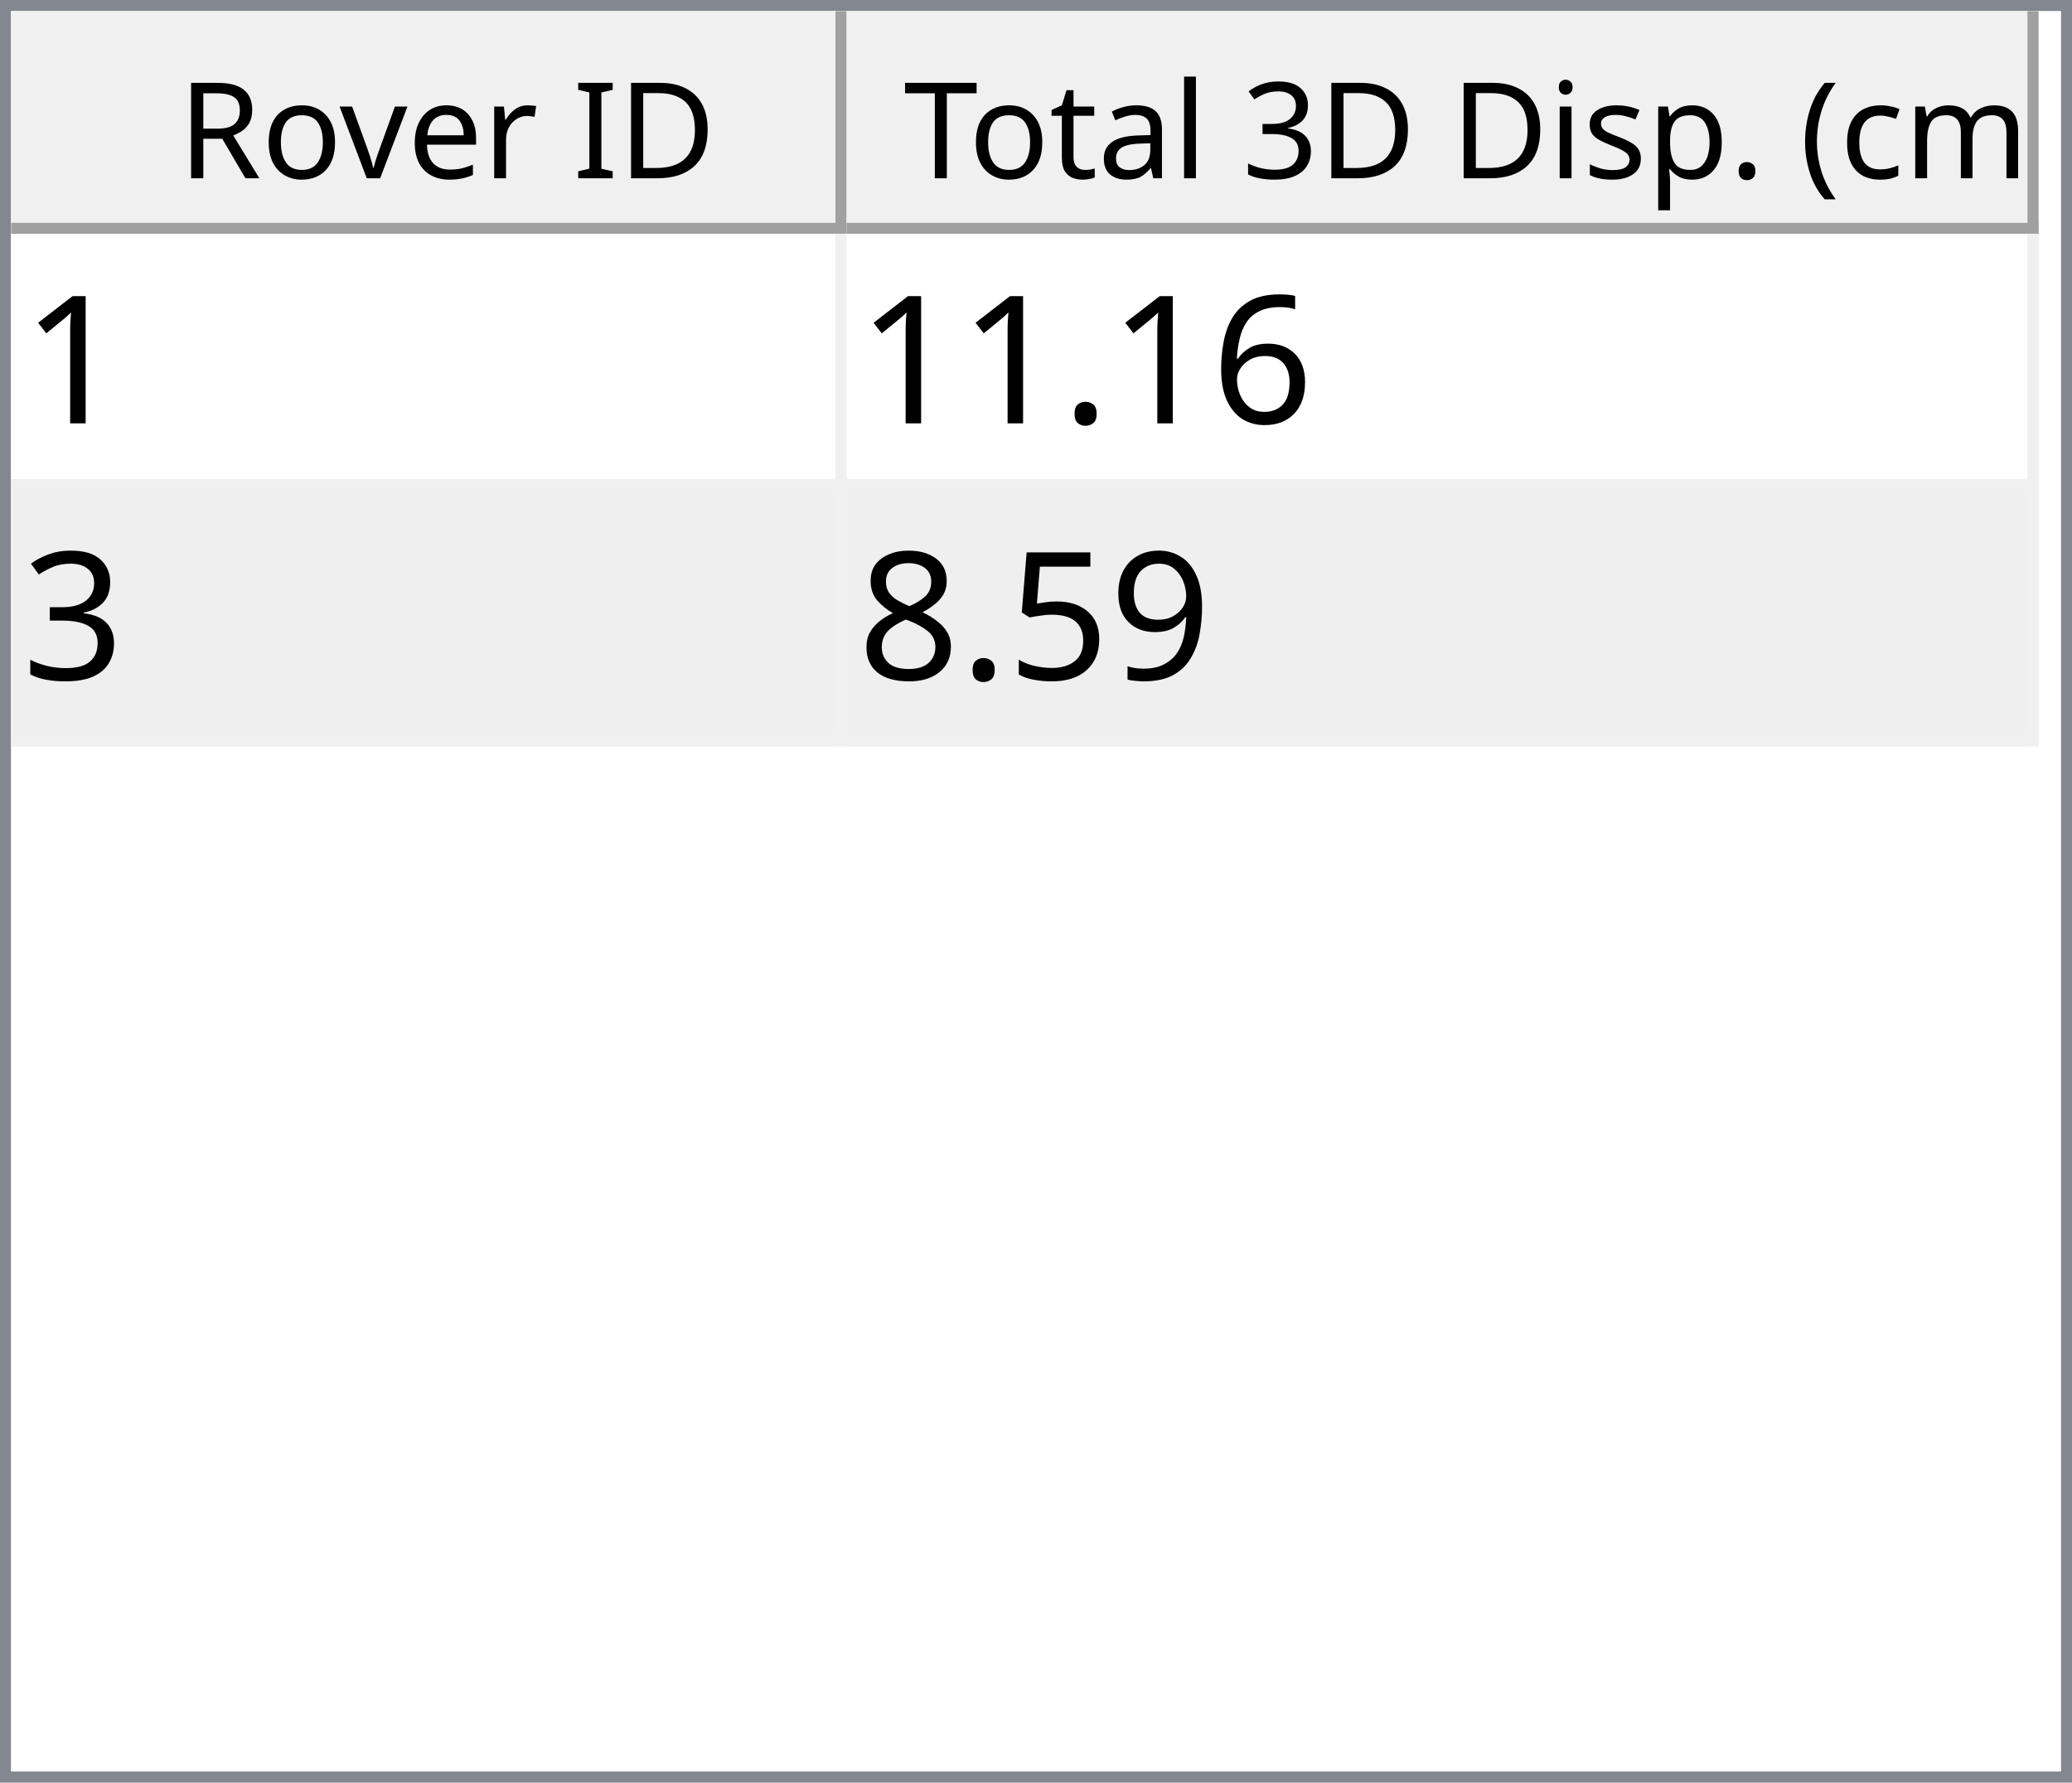
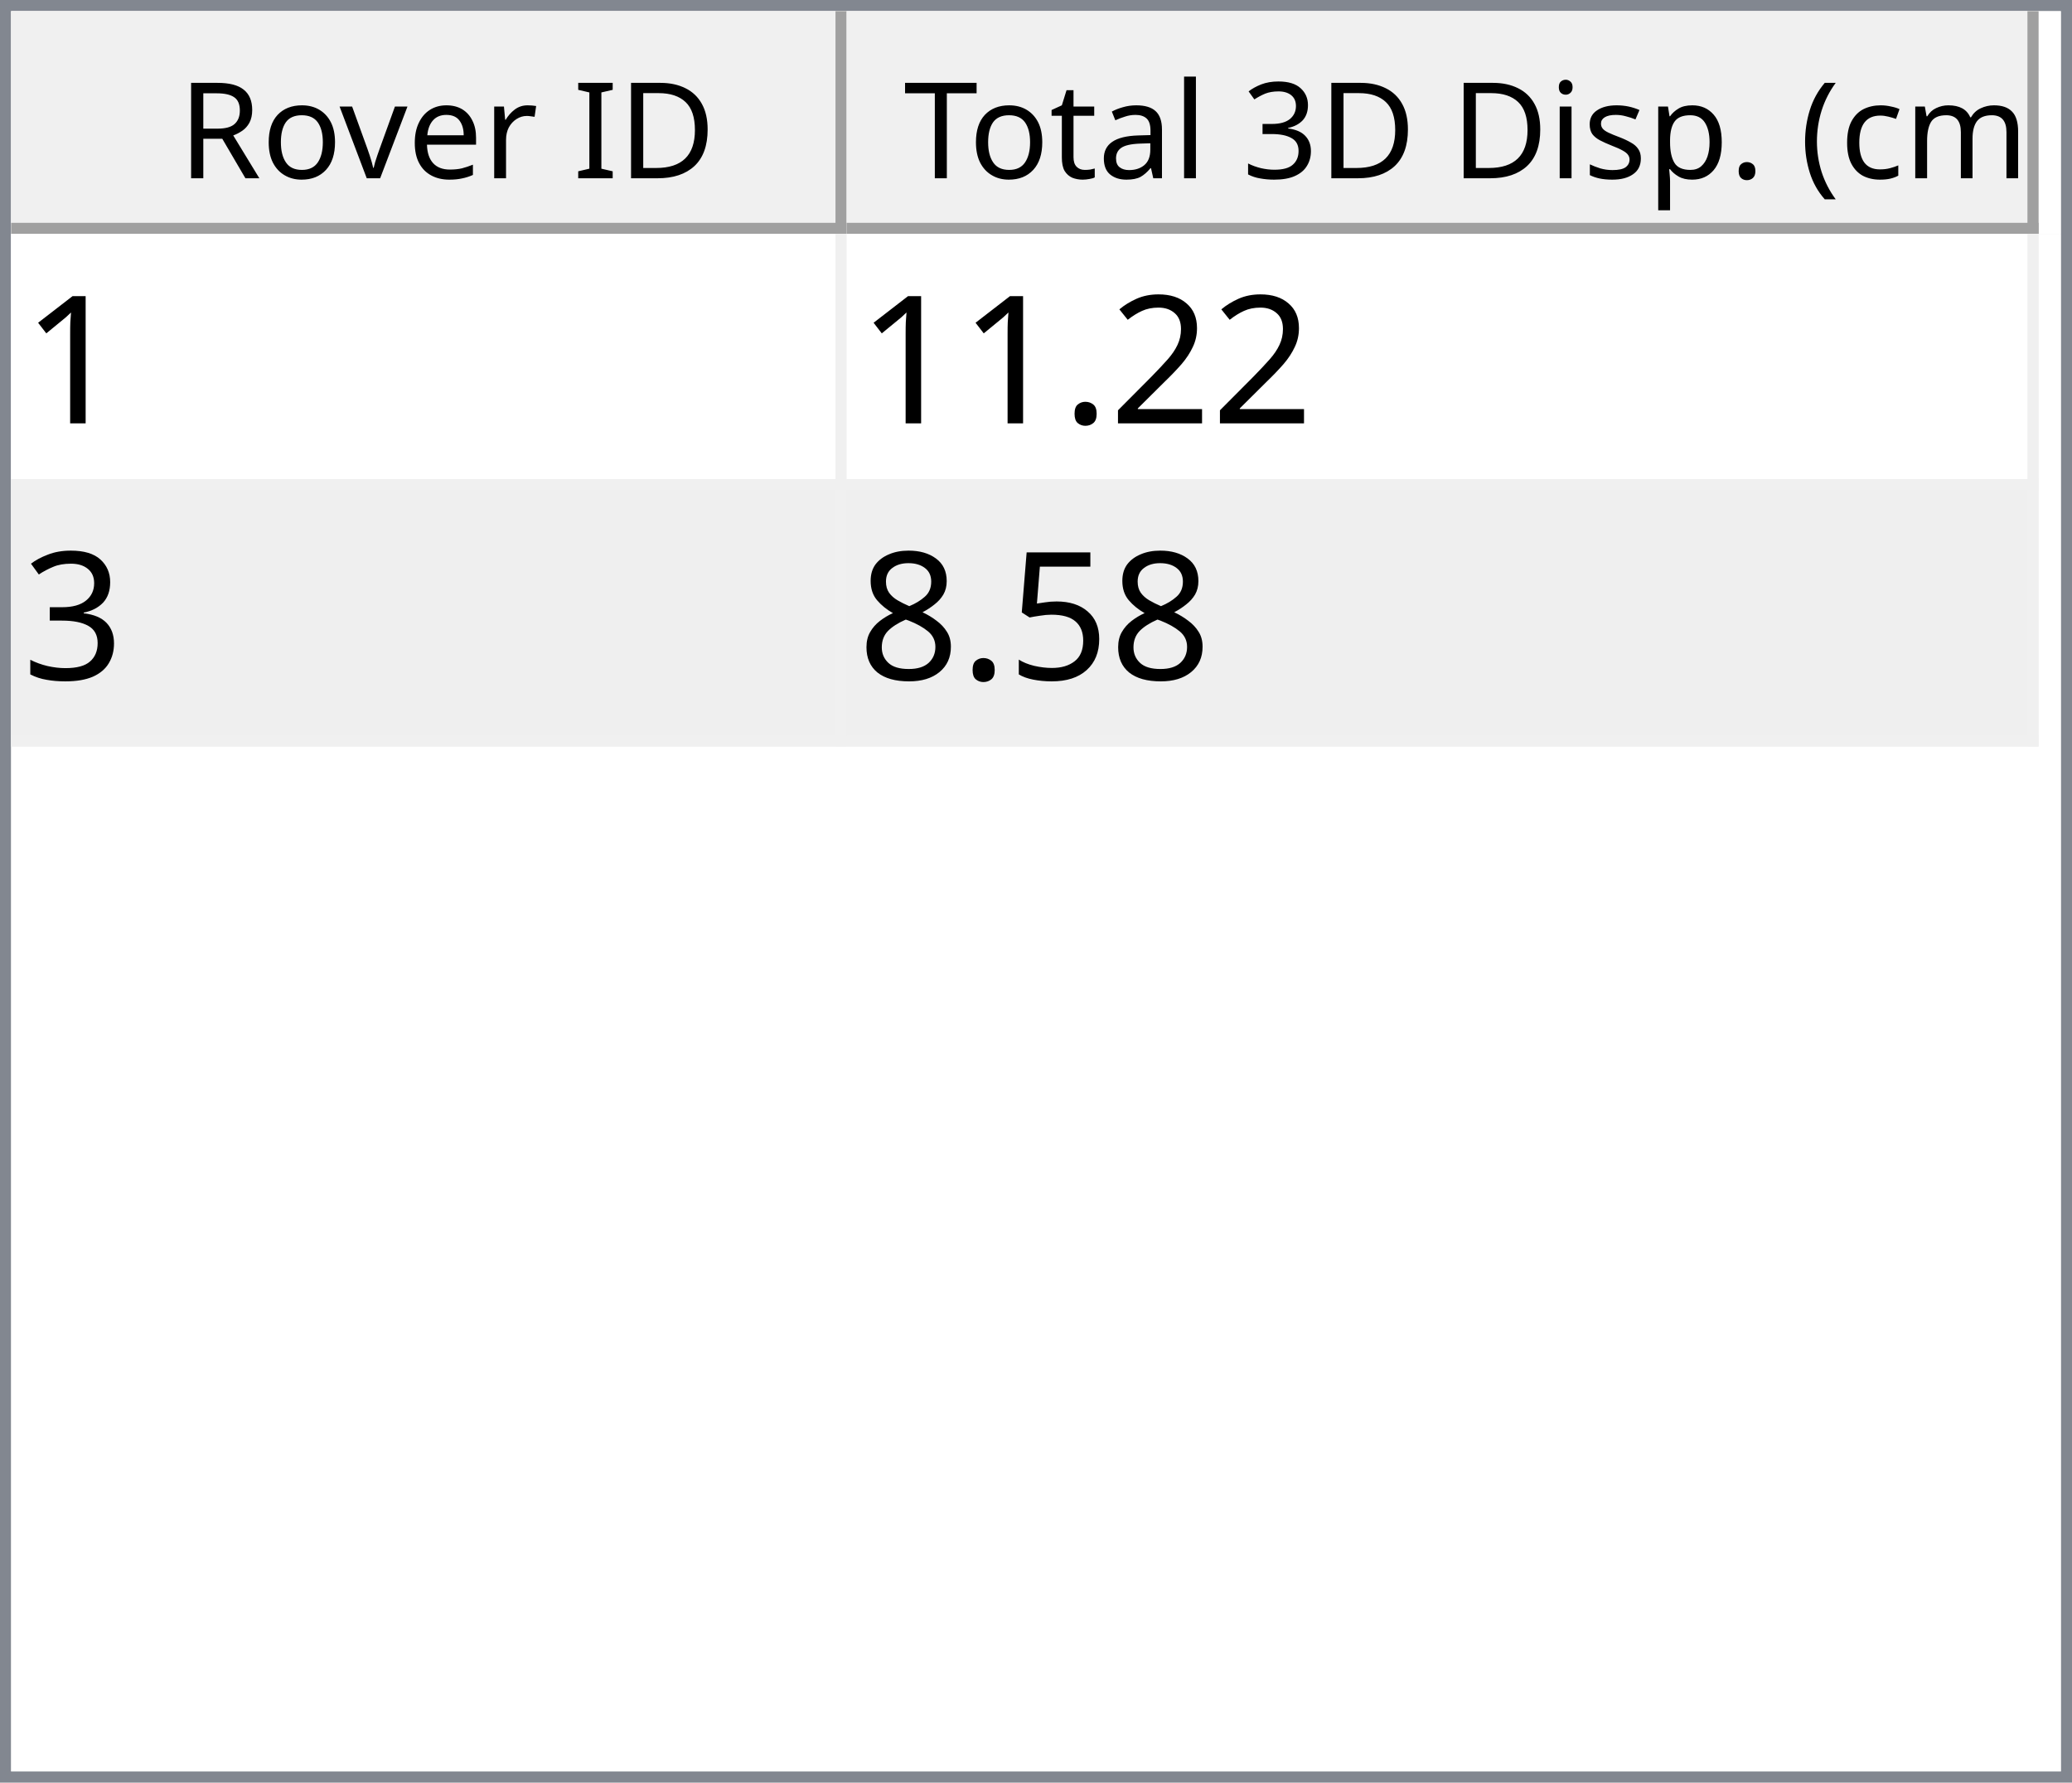
<svg xmlns="http://www.w3.org/2000/svg" style="fill-opacity:1; color-rendering:auto; color-interpolation:auto; text-rendering:auto; stroke:black; stroke-linecap:square; stroke-miterlimit:10; shape-rendering:auto; stroke-opacity:1; fill:black; stroke-dasharray:none; font-weight:normal; stroke-width:1; font-family:'Dialog'; font-style:normal; stroke-linejoin:miter; font-size:12px; stroke-dashoffset:0; image-rendering:auto;" width="186" height="160">
  <defs id="genericDefs" />
  <g>
    <defs id="defs1">
      <clipPath clipPathUnits="userSpaceOnUse" id="clipPath1">
        <path d="M0 0 L186 0 L186 160 L0 160 L0 0 Z" />
      </clipPath>
      <clipPath clipPathUnits="userSpaceOnUse" id="clipPath2">
        <path d="M0 0 L0 160 L186 160 L186 0 Z" />
      </clipPath>
      <clipPath clipPathUnits="userSpaceOnUse" id="clipPath3">
        <path d="M0 0 L0 20 L184 20 L184 0 Z" />
      </clipPath>
      <clipPath clipPathUnits="userSpaceOnUse" id="clipPath4">
        <path d="M0 0 L0 20 L75 20 L75 0 Z" />
      </clipPath>
      <clipPath clipPathUnits="userSpaceOnUse" id="clipPath5">
        <path d="M1 1 L1 19 L74 19 L74 1 Z" />
      </clipPath>
      <clipPath clipPathUnits="userSpaceOnUse" id="clipPath6">
        <path d="M0 0 L0 18 L73 18 L73 0 Z" />
      </clipPath>
      <clipPath clipPathUnits="userSpaceOnUse" id="clipPath7">
        <path d="M-0.5 -0.5 L-0.5 19.5 L74.5 19.5 L74.5 -0.5 Z" />
      </clipPath>
      <clipPath clipPathUnits="userSpaceOnUse" id="clipPath8">
        <path d="M0 0 L0 20 L107 20 L107 0 Z" />
      </clipPath>
      <clipPath clipPathUnits="userSpaceOnUse" id="clipPath9">
        <path d="M1 1 L1 19 L106 19 L106 1 Z" />
      </clipPath>
      <clipPath clipPathUnits="userSpaceOnUse" id="clipPath10">
        <path d="M0 0 L0 18 L105 18 L105 0 Z" />
      </clipPath>
      <clipPath clipPathUnits="userSpaceOnUse" id="clipPath11">
        <path d="M-0.5 -0.5 L-0.5 19.5 L106.5 19.5 L106.5 -0.5 Z" />
      </clipPath>
      <clipPath clipPathUnits="userSpaceOnUse" id="clipPath12">
        <path d="M0 0 L0 138 L184 138 L184 0 Z" />
      </clipPath>
      <clipPath clipPathUnits="userSpaceOnUse" id="clipPath13">
        <path d="M0 0 L0 46 L182 46 L182 0 Z" />
      </clipPath>
      <clipPath clipPathUnits="userSpaceOnUse" id="clipPath14">
        <path d="M-0.5 -0.5 L-0.5 45.5 L181.5 45.5 L181.5 -0.5 Z" />
      </clipPath>
      <clipPath clipPathUnits="userSpaceOnUse" id="clipPath15">
        <path d="M0 0 L0 22 L74 22 L74 0 Z" />
      </clipPath>
      <clipPath clipPathUnits="userSpaceOnUse" id="clipPath16">
        <path d="M0 0 L0 22 L106 22 L106 0 Z" />
      </clipPath>
      <font horiz-adv-x="64.551" id="font1">
        <font-face ascent="107.91" descent="25.098" units-per-em="100" style="font-style:normal; font-family:Segoe UI; font-weight:normal;" />
        <missing-glyph horiz-adv-x="64.551" d="M8.109 0 L8.109 68.266 L56.453 68.266 L56.453 0 L8.109 0 ZM15.328 7.234 L49.219 7.234 L49.219 61.031 L15.328 61.031 L15.328 7.234 Z" />
        <glyph unicode="D" horiz-adv-x="70.117" d="M9.188 0 L9.188 70.016 L28.516 70.016 Q65.531 70.016 65.531 35.891 Q65.531 19.672 55.25 9.836 Q44.969 0 27.734 0 L9.188 0 ZM17.391 62.594 L17.391 7.422 L27.828 7.422 Q41.609 7.422 49.273 14.797 Q56.938 22.172 56.938 35.688 Q56.938 62.594 28.328 62.594 L17.391 62.594 Z" />
        <glyph unicode="I" horiz-adv-x="26.611" d="M17.391 0 L9.188 0 L9.188 70.016 L17.391 70.016 L17.391 0 Z" />
        <glyph unicode=" " horiz-adv-x="27.393" d="" />
        <glyph unicode="r" horiz-adv-x="34.766" d="M34.188 41.891 Q32.078 43.5 28.125 43.5 Q23 43.5 19.555 38.672 Q16.109 33.844 16.109 25.484 L16.109 0 L8.109 0 L8.109 50 L16.109 50 L16.109 39.703 L16.312 39.703 Q18.016 44.969 21.531 47.922 Q25.047 50.875 29.391 50.875 Q32.516 50.875 34.188 50.203 L34.188 41.891 Z" />
        <glyph unicode="e" horiz-adv-x="52.295" d="M48.297 23 L12.984 23 Q13.188 14.656 17.484 10.109 Q21.781 5.562 29.297 5.562 Q37.75 5.562 44.828 11.141 L44.828 3.609 Q38.234 -1.172 27.391 -1.172 Q16.797 -1.172 10.742 5.641 Q4.688 12.453 4.688 24.812 Q4.688 36.469 11.305 43.82 Q17.922 51.172 27.734 51.172 Q37.547 51.172 42.922 44.828 Q48.297 38.484 48.297 27.203 L48.297 23 ZM40.094 29.781 Q40.047 36.719 36.75 40.578 Q33.453 44.438 27.594 44.438 Q21.922 44.438 17.969 40.383 Q14.016 36.328 13.094 29.781 L40.094 29.781 Z" />
        <glyph unicode="v" horiz-adv-x="47.9" d="M47.406 50 L27.484 0 L19.625 0 L0.688 50 L9.469 50 L22.172 13.672 Q23.578 9.672 23.922 6.688 L24.125 6.688 Q24.609 10.453 25.688 13.484 L38.969 50 L47.406 50 Z" />
        <glyph unicode="o" horiz-adv-x="58.594" d="M29 -1.172 Q17.922 -1.172 11.305 5.836 Q4.688 12.844 4.688 24.422 Q4.688 37.016 11.57 44.094 Q18.453 51.172 30.172 51.172 Q41.359 51.172 47.633 44.289 Q53.906 37.406 53.906 25.203 Q53.906 13.234 47.141 6.031 Q40.375 -1.172 29 -1.172 ZM29.594 44.438 Q21.875 44.438 17.383 39.188 Q12.891 33.938 12.891 24.703 Q12.891 15.828 17.43 10.695 Q21.969 5.562 29.594 5.562 Q37.359 5.562 41.531 10.594 Q45.703 15.625 45.703 24.906 Q45.703 34.281 41.531 39.359 Q37.359 44.438 29.594 44.438 Z" />
        <glyph unicode="R" horiz-adv-x="59.814" d="M59.375 0 L49.609 0 L37.891 19.625 Q36.281 22.359 34.766 24.289 Q33.25 26.219 31.664 27.438 Q30.078 28.656 28.25 29.219 Q26.422 29.781 24.125 29.781 L17.391 29.781 L17.391 0 L9.188 0 L9.188 70.016 L30.078 70.016 Q34.672 70.016 38.555 68.867 Q42.438 67.719 45.289 65.375 Q48.141 63.031 49.758 59.547 Q51.375 56.062 51.375 51.375 Q51.375 47.703 50.273 44.656 Q49.172 41.609 47.148 39.211 Q45.125 36.812 42.266 35.133 Q39.406 33.453 35.844 32.516 L35.844 32.328 Q37.594 31.547 38.891 30.547 Q40.188 29.547 41.359 28.18 Q42.531 26.812 43.68 25.078 Q44.828 23.344 46.234 21.047 L59.375 0 ZM17.391 62.594 L17.391 37.203 L28.516 37.203 Q31.594 37.203 34.203 38.133 Q36.812 39.062 38.719 40.797 Q40.625 42.531 41.703 45.047 Q42.781 47.562 42.781 50.688 Q42.781 56.297 39.141 59.445 Q35.5 62.594 28.609 62.594 L17.391 62.594 Z" />
        <glyph unicode=")" horiz-adv-x="30.176" d="M8.297 -15.922 L1.172 -15.922 Q16.406 2.344 16.406 26.812 Q16.406 51.469 1.078 70.016 L8.297 70.016 Q23.531 52.156 23.531 26.703 Q23.531 1.375 8.297 -15.922 Z" />
        <glyph unicode="m" horiz-adv-x="86.133" d="M79.109 0 L71.094 0 L71.094 28.719 Q71.094 37.016 68.531 40.727 Q65.969 44.438 59.906 44.438 Q54.781 44.438 51.195 39.75 Q47.609 35.062 47.609 28.516 L47.609 0 L39.594 0 L39.594 29.688 Q39.594 44.438 28.219 44.438 Q22.953 44.438 19.531 40.016 Q16.109 35.594 16.109 28.516 L16.109 0 L8.109 0 L8.109 50 L16.109 50 L16.109 42.094 L16.312 42.094 Q21.625 51.172 31.844 51.172 Q36.969 51.172 40.773 48.312 Q44.578 45.453 46 40.828 Q51.562 51.172 62.594 51.172 Q79.109 51.172 79.109 30.812 L79.109 0 Z" />
        <glyph unicode="c" horiz-adv-x="46.191" d="M42.188 2.297 Q36.422 -1.172 28.516 -1.172 Q17.828 -1.172 11.258 5.789 Q4.688 12.75 4.688 23.828 Q4.688 36.188 11.766 43.68 Q18.844 51.172 30.672 51.172 Q37.25 51.172 42.281 48.734 L42.281 40.531 Q36.719 44.438 30.375 44.438 Q22.703 44.438 17.797 38.945 Q12.891 33.453 12.891 24.516 Q12.891 15.719 17.508 10.641 Q22.125 5.562 29.891 5.562 Q36.422 5.562 42.188 9.906 L42.188 2.297 Z" />
        <glyph unicode="(" horiz-adv-x="30.176" d="M29.109 -15.922 L21.969 -15.922 Q6.844 1.375 6.844 26.703 Q6.844 52.156 21.969 70.016 L29.203 70.016 Q13.875 51.469 13.875 26.812 Q13.875 2.344 29.109 -15.922 Z" />
        <glyph unicode="." horiz-adv-x="21.68" d="M10.891 -1.078 Q8.641 -1.078 7.055 0.539 Q5.469 2.156 5.469 4.391 Q5.469 6.641 7.055 8.273 Q8.641 9.906 10.891 9.906 Q13.188 9.906 14.797 8.273 Q16.406 6.641 16.406 4.391 Q16.406 2.156 14.797 0.539 Q13.188 -1.078 10.891 -1.078 Z" />
        <glyph unicode="p" horiz-adv-x="58.789" d="M16.312 7.234 L16.109 7.234 L16.109 -23 L8.109 -23 L8.109 50 L16.109 50 L16.109 41.219 L16.312 41.219 Q22.219 51.172 33.594 51.172 Q43.266 51.172 48.688 44.461 Q54.109 37.75 54.109 26.469 Q54.109 13.922 48 6.375 Q41.891 -1.172 31.297 -1.172 Q21.578 -1.172 16.312 7.234 ZM16.109 27.391 L16.109 20.406 Q16.109 14.203 20.141 9.883 Q24.172 5.562 30.375 5.562 Q37.641 5.562 41.773 11.133 Q45.906 16.703 45.906 26.609 Q45.906 34.969 42.047 39.703 Q38.188 44.438 31.594 44.438 Q24.609 44.438 20.359 39.578 Q16.109 34.719 16.109 27.391 Z" />
        <glyph unicode="s" horiz-adv-x="42.432" d="M5.078 1.812 L5.078 10.406 Q11.625 5.562 19.484 5.562 Q30.031 5.562 30.031 12.594 Q30.031 14.594 29.125 15.992 Q28.219 17.391 26.68 18.461 Q25.141 19.531 23.07 20.383 Q21 21.234 18.609 22.172 Q15.281 23.484 12.766 24.828 Q10.25 26.172 8.57 27.859 Q6.891 29.547 6.031 31.695 Q5.172 33.844 5.172 36.719 Q5.172 40.234 6.789 42.945 Q8.406 45.656 11.086 47.484 Q13.766 49.312 17.211 50.242 Q20.656 51.172 24.312 51.172 Q30.812 51.172 35.938 48.922 L35.938 40.828 Q30.422 44.438 23.25 44.438 Q21 44.438 19.195 43.922 Q17.391 43.406 16.094 42.477 Q14.797 41.547 14.086 40.258 Q13.375 38.969 13.375 37.406 Q13.375 35.453 14.086 34.133 Q14.797 32.812 16.164 31.789 Q17.531 30.766 19.484 29.938 Q21.438 29.109 23.922 28.125 Q27.25 26.859 29.883 25.516 Q32.516 24.172 34.375 22.484 Q36.234 20.797 37.234 18.602 Q38.234 16.406 38.234 13.375 Q38.234 9.672 36.602 6.938 Q34.969 4.203 32.234 2.398 Q29.5 0.594 25.93 -0.289 Q22.359 -1.172 18.453 -1.172 Q10.75 -1.172 5.078 1.812 Z" />
        <glyph unicode="i" horiz-adv-x="24.219" d="M12.203 62.703 Q10.062 62.703 8.547 64.164 Q7.031 65.625 7.031 67.875 Q7.031 70.125 8.547 71.609 Q10.062 73.094 12.203 73.094 Q14.406 73.094 15.945 71.609 Q17.484 70.125 17.484 67.875 Q17.484 65.719 15.945 64.211 Q14.406 62.703 12.203 62.703 ZM16.109 0 L8.109 0 L8.109 50 L16.109 50 L16.109 0 Z" />
        <glyph unicode="3" horiz-adv-x="53.906" d="M46.531 19.828 Q46.531 15.094 44.75 11.211 Q42.969 7.328 39.719 4.57 Q36.469 1.812 31.93 0.297 Q27.391 -1.219 21.922 -1.219 Q11.922 -1.219 6 2.594 L6 11.188 Q13.094 5.609 22.219 5.609 Q25.875 5.609 28.828 6.539 Q31.781 7.469 33.906 9.227 Q36.031 10.984 37.18 13.477 Q38.328 15.969 38.328 19.094 Q38.328 32.812 18.797 32.812 L12.984 32.812 L12.984 39.594 L18.5 39.594 Q35.797 39.594 35.797 52.484 Q35.797 64.406 22.609 64.406 Q15.188 64.406 8.688 59.422 L8.688 67.188 Q15.375 71.188 24.609 71.188 Q29 71.188 32.57 69.969 Q36.141 68.75 38.68 66.555 Q41.219 64.359 42.609 61.281 Q44 58.203 44 54.5 Q44 40.672 30.031 36.719 L30.031 36.531 Q33.594 36.141 36.625 34.797 Q39.656 33.453 41.852 31.305 Q44.047 29.156 45.289 26.25 Q46.531 23.344 46.531 19.828 Z" />
        <glyph unicode="l" horiz-adv-x="24.219" d="M16.109 0 L8.109 0 L8.109 74.031 L16.109 74.031 L16.109 0 Z" />
        <glyph unicode="a" horiz-adv-x="50.879" d="M43.891 0 L35.891 0 L35.891 7.812 L35.688 7.812 Q30.469 -1.172 20.312 -1.172 Q12.844 -1.172 8.617 2.781 Q4.391 6.734 4.391 13.281 Q4.391 27.297 20.906 29.594 L35.891 31.688 Q35.891 44.438 25.594 44.438 Q16.547 44.438 9.281 38.281 L9.281 46.484 Q16.656 51.172 26.266 51.172 Q43.891 51.172 43.891 32.516 L43.891 0 ZM35.891 25.297 L23.828 23.641 Q18.266 22.859 15.43 20.875 Q12.594 18.891 12.594 13.875 Q12.594 10.203 15.211 7.883 Q17.828 5.562 22.172 5.562 Q28.125 5.562 32.008 9.742 Q35.891 13.922 35.891 20.312 L35.891 25.297 Z" />
        <glyph unicode="t" horiz-adv-x="33.887" d="M31.297 0.484 Q28.469 -1.078 23.828 -1.078 Q10.688 -1.078 10.688 13.578 L10.688 43.172 L2.094 43.172 L2.094 50 L10.688 50 L10.688 62.203 L18.703 64.797 L18.703 50 L31.297 50 L31.297 43.172 L18.703 43.172 L18.703 14.984 Q18.703 9.969 20.414 7.82 Q22.125 5.672 26.078 5.672 Q29.109 5.672 31.297 7.328 L31.297 0.484 Z" />
        <glyph unicode="T" horiz-adv-x="52.393" d="M50.594 62.594 L30.375 62.594 L30.375 0 L22.172 0 L22.172 62.594 L2 62.594 L2 70.016 L50.594 70.016 L50.594 62.594 Z" />
      </font>
      <font horiz-adv-x="75.0" id="font2">
        <font-face ascent="100.537" descent="21.973" units-per-em="100" style="font-style:normal; font-family:sans-serif; font-weight:normal;" />
        <missing-glyph horiz-adv-x="75.0" d="M12.5 0 L12.5 62.5 L62.5 62.5 L62.5 0 L12.5 0 ZM14.062 1.562 L60.938 1.562 L60.938 60.938 L14.062 60.938 L14.062 1.562 Z" />
        <glyph unicode="1" horiz-adv-x="55.615" d="M37.25 0 L28.469 0 L28.469 56 Q25.297 52.984 20.141 49.953 Q14.984 46.922 10.891 45.406 L10.891 53.906 Q18.266 57.375 23.781 62.305 Q29.297 67.234 31.594 71.875 L37.25 71.875 L37.25 0 Z" />
-         <glyph unicode="6" horiz-adv-x="55.615" d="M49.75 54.047 L41.016 53.375 Q39.844 58.547 37.703 60.891 Q34.125 64.656 28.906 64.656 Q24.703 64.656 21.531 62.312 Q17.391 59.281 14.992 53.469 Q12.594 47.656 12.5 36.922 Q15.672 41.75 20.266 44.094 Q24.859 46.438 29.891 46.438 Q38.672 46.438 44.852 39.969 Q51.031 33.5 51.031 23.25 Q51.031 16.5 48.125 10.719 Q45.219 4.938 40.141 1.859 Q35.062 -1.219 28.609 -1.219 Q17.625 -1.219 10.695 6.859 Q3.766 14.938 3.766 33.5 Q3.766 54.25 11.422 63.672 Q18.109 71.875 29.438 71.875 Q37.891 71.875 43.289 67.141 Q48.688 62.406 49.75 54.047 ZM13.875 23.188 Q13.875 18.656 15.797 14.508 Q17.719 10.359 21.188 8.18 Q24.656 6 28.469 6 Q34.031 6 38.039 10.492 Q42.047 14.984 42.047 22.703 Q42.047 30.125 38.086 34.398 Q34.125 38.672 28.125 38.672 Q22.172 38.672 18.023 34.398 Q13.875 30.125 13.875 23.188 Z" />
+         <glyph unicode="2" horiz-adv-x="55.615" d="M50.344 8.453 L50.344 0 L3.031 0 Q2.938 3.172 4.047 6.109 Q5.859 10.938 9.836 15.625 Q13.812 20.312 21.344 26.469 Q33.016 36.031 37.117 41.625 Q41.219 47.219 41.219 52.203 Q41.219 57.422 37.477 61.008 Q33.734 64.594 27.734 64.594 Q21.391 64.594 17.578 60.789 Q13.766 56.984 13.719 50.25 L4.688 51.172 Q5.609 61.281 11.664 66.578 Q17.719 71.875 27.938 71.875 Q38.234 71.875 44.242 66.164 Q50.25 60.453 50.25 52 Q50.25 47.703 48.492 43.555 Q46.734 39.406 42.656 34.812 Q38.578 30.219 29.109 22.219 Q21.188 15.578 18.945 13.211 Q16.703 10.844 15.234 8.453 L50.344 8.453 Z" />
        <glyph unicode="." horiz-adv-x="27.783" d="M9.078 0 L9.078 10.016 L19.094 10.016 L19.094 0 L9.078 0 Z" />
        <glyph unicode="3" horiz-adv-x="55.615" d="M4.203 18.891 L12.984 20.062 Q14.5 12.594 18.141 9.297 Q21.781 6 27 6 Q33.203 6 37.477 10.297 Q41.75 14.594 41.75 20.953 Q41.75 27 37.797 30.93 Q33.844 34.859 27.734 34.859 Q25.25 34.859 21.531 33.891 L22.516 41.609 Q23.391 41.5 23.922 41.5 Q29.547 41.5 34.039 44.43 Q38.531 47.359 38.531 53.469 Q38.531 58.297 35.258 61.477 Q31.984 64.656 26.812 64.656 Q21.688 64.656 18.266 61.43 Q14.844 58.203 13.875 51.766 L5.078 53.328 Q6.688 62.156 12.398 67.016 Q18.109 71.875 26.609 71.875 Q32.469 71.875 37.398 69.359 Q42.328 66.844 44.945 62.5 Q47.562 58.156 47.562 53.266 Q47.562 48.641 45.07 44.828 Q42.578 41.016 37.703 38.766 Q44.047 37.312 47.562 32.695 Q51.078 28.078 51.078 21.141 Q51.078 11.766 44.242 5.25 Q37.406 -1.266 26.953 -1.266 Q17.531 -1.266 11.305 4.352 Q5.078 9.969 4.203 18.891 Z" />
-         <glyph unicode="9" horiz-adv-x="55.615" d="M5.469 16.547 L13.922 17.328 Q14.984 11.375 18.016 8.688 Q21.047 6 25.781 6 Q29.828 6 32.883 7.859 Q35.938 9.719 37.891 12.82 Q39.844 15.922 41.164 21.195 Q42.484 26.469 42.484 31.938 Q42.484 32.516 42.438 33.688 Q39.797 29.5 35.234 26.883 Q30.672 24.266 25.344 24.266 Q16.453 24.266 10.305 30.711 Q4.156 37.156 4.156 47.703 Q4.156 58.594 10.578 65.234 Q17 71.875 26.656 71.875 Q33.641 71.875 39.43 68.117 Q45.219 64.359 48.219 57.398 Q51.219 50.438 51.219 37.25 Q51.219 23.531 48.242 15.406 Q45.266 7.281 39.383 3.031 Q33.5 -1.219 25.594 -1.219 Q17.188 -1.219 11.867 3.445 Q6.547 8.109 5.469 16.547 ZM41.453 48.141 Q41.453 55.719 37.43 60.156 Q33.406 64.594 27.734 64.594 Q21.875 64.594 17.531 59.812 Q13.188 55.031 13.188 47.406 Q13.188 40.578 17.312 36.305 Q21.438 32.031 27.484 32.031 Q33.594 32.031 37.523 36.305 Q41.453 40.578 41.453 48.141 Z" />
        <glyph unicode="5" horiz-adv-x="55.615" d="M4.156 18.75 L13.375 19.531 Q14.406 12.797 18.141 9.398 Q21.875 6 27.156 6 Q33.5 6 37.891 10.789 Q42.281 15.578 42.281 23.484 Q42.281 31 38.062 35.352 Q33.844 39.703 27 39.703 Q22.75 39.703 19.336 37.773 Q15.922 35.844 13.969 32.766 L5.719 33.844 L12.641 70.609 L48.25 70.609 L48.25 62.203 L19.672 62.203 L15.828 42.969 Q22.266 47.469 29.344 47.469 Q38.719 47.469 45.164 40.969 Q51.609 34.469 51.609 24.266 Q51.609 14.547 45.953 7.469 Q39.062 -1.219 27.156 -1.219 Q17.391 -1.219 11.211 4.25 Q5.031 9.719 4.156 18.75 Z" />
        <glyph unicode="8" horiz-adv-x="55.615" d="M17.672 38.812 Q12.203 40.828 9.57 44.539 Q6.938 48.25 6.938 53.422 Q6.938 61.234 12.555 66.555 Q18.172 71.875 27.484 71.875 Q36.859 71.875 42.578 66.43 Q48.297 60.984 48.297 53.172 Q48.297 48.188 45.68 44.508 Q43.062 40.828 37.75 38.812 Q44.344 36.672 47.781 31.883 Q51.219 27.094 51.219 20.453 Q51.219 11.281 44.727 5.031 Q38.234 -1.219 27.641 -1.219 Q17.047 -1.219 10.547 5.055 Q4.047 11.328 4.047 20.703 Q4.047 27.688 7.594 32.398 Q11.141 37.109 17.672 38.812 ZM15.922 53.719 Q15.922 48.641 19.195 45.414 Q22.469 42.188 27.688 42.188 Q32.766 42.188 36.016 45.383 Q39.266 48.578 39.266 53.219 Q39.266 58.062 35.914 61.359 Q32.562 64.656 27.594 64.656 Q22.562 64.656 19.242 61.43 Q15.922 58.203 15.922 53.719 ZM13.094 20.656 Q13.094 16.891 14.875 13.375 Q16.656 9.859 20.172 7.93 Q23.688 6 27.734 6 Q34.031 6 38.133 10.055 Q42.234 14.109 42.234 20.359 Q42.234 26.703 38.016 30.859 Q33.797 35.016 27.438 35.016 Q21.234 35.016 17.164 30.914 Q13.094 26.812 13.094 20.656 Z" />
      </font>
    </defs>
    <g style="fill:white; stroke:white;">
      <rect x="0" y="0" width="186" style="clip-path:url(#clipPath1); stroke:none;" height="160" />
    </g>
    <g style="fill:white; text-rendering:optimizeSpeed; color-rendering:optimizeSpeed; image-rendering:optimizeSpeed; shape-rendering:crispEdges; stroke:white; color-interpolation:sRGB;">
      <rect x="0" width="186" height="160" y="0" style="stroke:none;" />
      <path style="stroke:none;" d="M0 160 L186 160 L186 0 L0 0 Z" />
    </g>
    <g style="fill:rgb(240,240,240); font-family:'Segoe UI'; stroke:rgb(240,240,240);">
      <rect x="0" y="0" width="186" style="clip-path:url(#clipPath2); stroke:none;" height="160" />
    </g>
    <g style="fill:rgb(130,135,144); font-family:'Segoe UI'; stroke:rgb(130,135,144);">
      <path d="M0 0 L186 0 L186 160 L0 160 L0 0 ZM1 1 L185 1 L185 159 L1 159 L1 1 Z" style="fill-rule:evenodd; clip-path:url(#clipPath2); stroke:none;" />
    </g>
    <g style="fill:white; font-family:'Segoe UI'; stroke:white;" transform="translate(1,1)">
      <rect x="0" y="0" width="184" style="clip-path:url(#clipPath3); stroke:none;" height="20" />
    </g>
    <g style="fill:rgb(240,240,240); font-family:'Segoe UI'; stroke:rgb(240,240,240);" transform="translate(1,1)">
      <rect x="0" y="0" width="75" style="clip-path:url(#clipPath4); stroke:none;" height="20" />
    </g>
    <g style="font-family:'Segoe UI';" transform="translate(2,2)">
      <text x="14" xml:space="preserve" y="14" style="clip-path:url(#clipPath6); stroke:none;">Rover ID</text>
    </g>
    <g style="fill:rgb(160,160,160); font-family:'Segoe UI'; stroke:rgb(160,160,160); stroke-linejoin:bevel;" transform="translate(1.5,1.5)">
      <line x1="74" x2="74" y1="0" style="fill:none; clip-path:url(#clipPath7);" y2="19" />
    </g>
    <g style="fill:rgb(160,160,160); font-family:'Segoe UI'; stroke:rgb(160,160,160); stroke-linejoin:bevel;" transform="matrix(1,0,0,1,1,1) translate(0.5,0.5)">
      <line x1="0" x2="74" y1="19" style="fill:none; clip-path:url(#clipPath7);" y2="19" />
    </g>
    <g style="fill:rgb(240,240,240); font-family:'Segoe UI'; stroke:rgb(240,240,240);" transform="translate(76,1)">
      <rect x="0" y="0" width="107" style="clip-path:url(#clipPath8); stroke:none;" height="20" />
    </g>
    <g style="font-family:'Segoe UI';" transform="translate(77,2)">
      <text x="1" xml:space="preserve" y="14" style="clip-path:url(#clipPath10); stroke:none;"> Total 3D Disp. (cm)</text>
    </g>
    <g style="fill:rgb(160,160,160); font-family:'Segoe UI'; stroke:rgb(160,160,160); stroke-linejoin:bevel;" transform="translate(76.5,1.5)">
      <line x1="106" x2="106" y1="0" style="fill:none; clip-path:url(#clipPath11);" y2="19" />
    </g>
    <g style="fill:rgb(160,160,160); font-family:'Segoe UI'; stroke:rgb(160,160,160); stroke-linejoin:bevel;" transform="matrix(1,0,0,1,76,1) translate(0.5,0.5)">
      <line x1="0" x2="106" y1="19" style="fill:none; clip-path:url(#clipPath11);" y2="19" />
    </g>
    <g style="fill:white; font-family:'Segoe UI'; stroke:white;" transform="translate(1,21)">
      <rect x="0" y="0" width="184" style="clip-path:url(#clipPath12); stroke:none;" height="138" />
    </g>
    <g style="fill:rgb(240,240,240); font-size:16px; font-family:sans-serif; stroke:rgb(240,240,240);" transform="translate(1,21)">
      <rect x="0" y="0" width="182" style="clip-path:url(#clipPath13); stroke:none;" height="46" />
      <line transform="translate(0.5,0.5)" x1="0" x2="181" y1="22" style="clip-path:url(#clipPath14); fill:none; stroke-linejoin:bevel;" y2="22" />
    </g>
    <g transform="matrix(1,0,0,1,1,21) translate(0.5,0.5)" style="fill:rgb(240,240,240); font-size:16px; font-family:sans-serif; stroke:rgb(240,240,240); stroke-linejoin:bevel;">
      <line x1="0" x2="181" y1="45" style="fill:none; clip-path:url(#clipPath14);" y2="45" />
    </g>
    <g transform="matrix(1,0,0,1,1,21) translate(0.5,0.5)" style="fill:rgb(240,240,240); font-size:16px; font-family:sans-serif; stroke:rgb(240,240,240); stroke-linejoin:bevel;">
      <line x1="74" x2="74" y1="0" style="fill:none; clip-path:url(#clipPath14);" y2="45" />
    </g>
    <g transform="matrix(1,0,0,1,1,21) translate(0.5,0.5)" style="fill:rgb(240,240,240); font-size:16px; font-family:sans-serif; stroke:rgb(240,240,240); stroke-linejoin:bevel;">
      <line x1="181" x2="181" y1="0" style="fill:none; clip-path:url(#clipPath14);" y2="45" />
    </g>
    <g style="fill:white; font-size:16px; font-family:sans-serif; stroke:white;" transform="matrix(1,0,0,1,1,21)">
      <rect x="0" y="0" width="74" style="clip-path:url(#clipPath15); stroke:none;" height="22" />
      <text x="1" y="17" style="fill:black; clip-path:url(#clipPath15); stroke:none;" xml:space="preserve">1</text>
    </g>
    <g style="fill:white; font-size:16px; font-family:sans-serif; stroke:white;" transform="matrix(1,0,0,1,1,21) translate(75,0)">
      <rect x="0" y="0" width="106" style="clip-path:url(#clipPath16); stroke:none;" height="22" />
-       <text x="1" y="17" style="fill:black; clip-path:url(#clipPath16); stroke:none;" xml:space="preserve">11.16</text>
+       <text x="1" y="17" style="fill:black; clip-path:url(#clipPath16); stroke:none;" xml:space="preserve">11.22</text>
    </g>
    <g style="fill:rgb(239,239,239); font-size:16px; font-family:sans-serif; stroke:rgb(239,239,239);" transform="matrix(1,0,0,1,1,21) translate(0,23)">
      <rect x="0" y="0" width="74" style="clip-path:url(#clipPath15); stroke:none;" height="22" />
      <text x="1" y="17" style="fill:black; clip-path:url(#clipPath15); stroke:none;" xml:space="preserve">3</text>
    </g>
    <g style="fill:rgb(239,239,239); font-size:16px; font-family:sans-serif; stroke:rgb(239,239,239);" transform="matrix(1,0,0,1,1,21) translate(75,23)">
      <rect x="0" y="0" width="106" style="clip-path:url(#clipPath16); stroke:none;" height="22" />
-       <text x="1" y="17" style="fill:black; clip-path:url(#clipPath16); stroke:none;" xml:space="preserve">8.59</text>
+       <text x="1" y="17" style="fill:black; clip-path:url(#clipPath16); stroke:none;" xml:space="preserve">8.58</text>
    </g>
  </g>
</svg>
